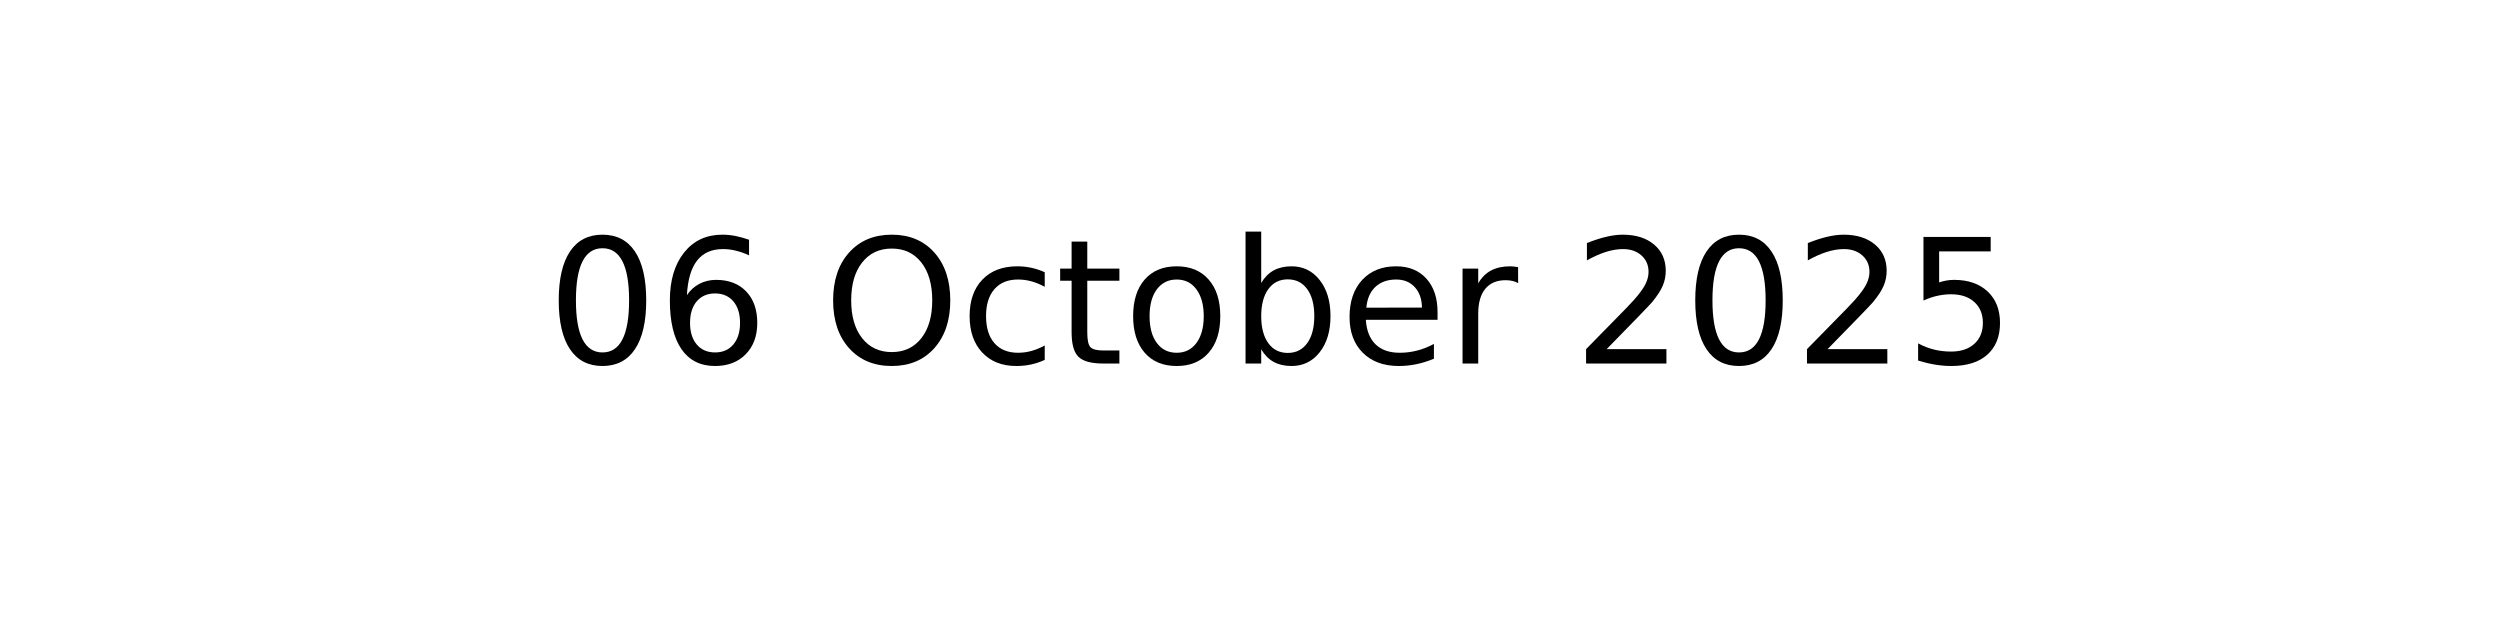
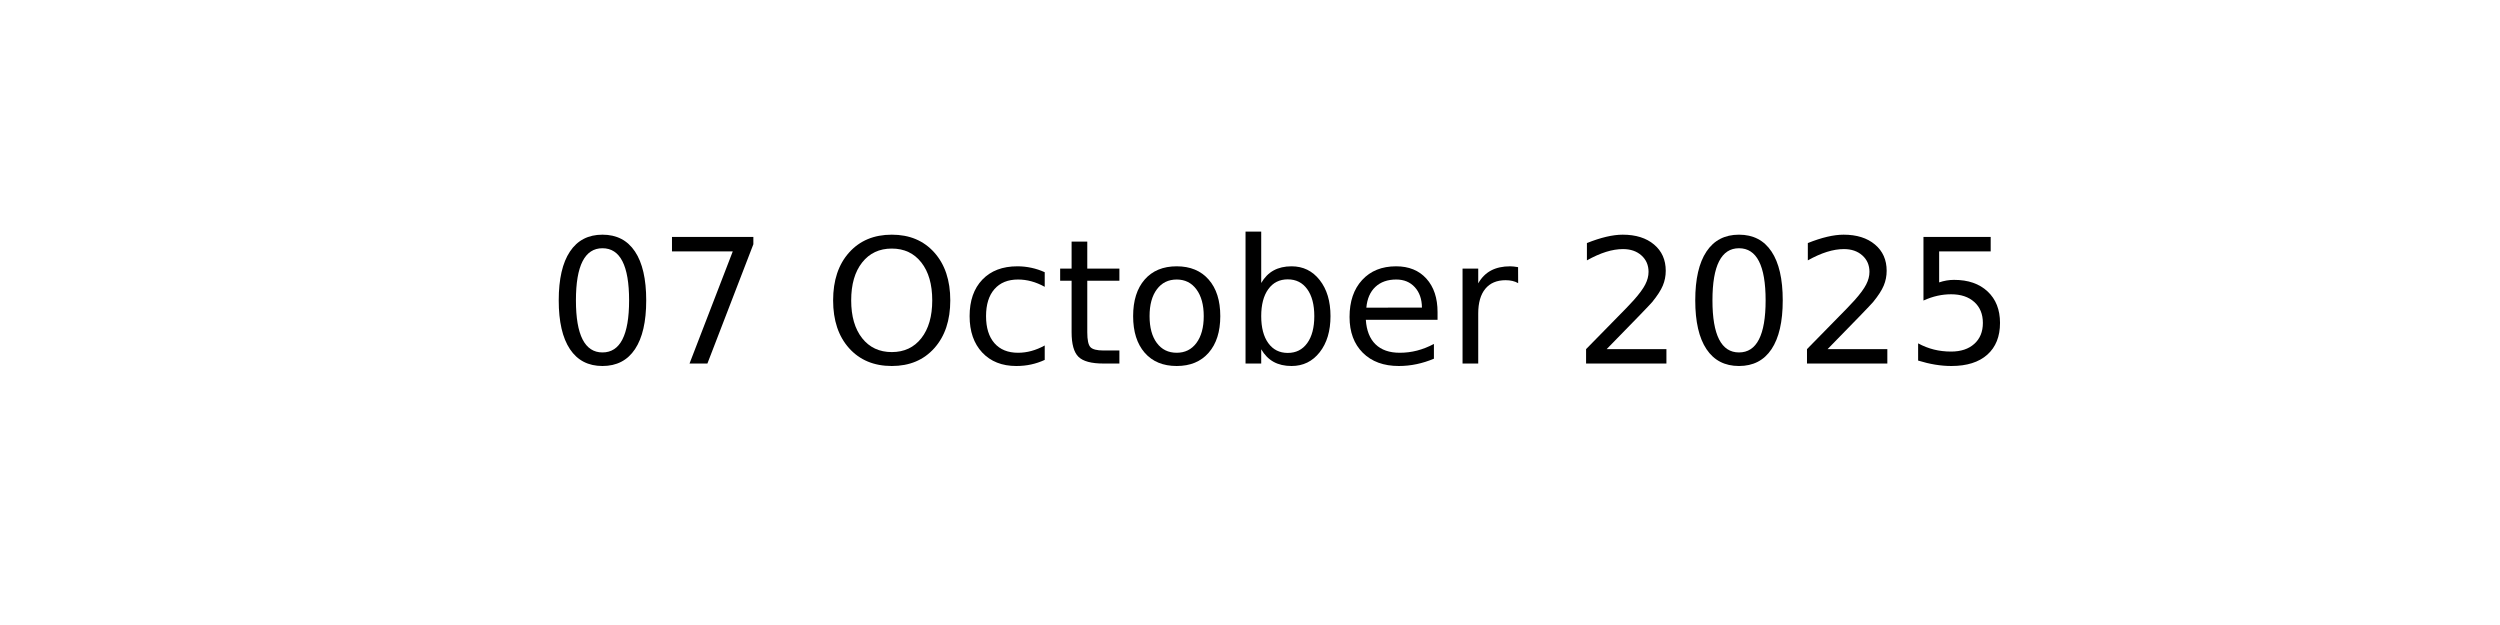
<svg xmlns="http://www.w3.org/2000/svg" xmlns:xlink="http://www.w3.org/1999/xlink" width="144pt" height="36pt" viewBox="0 0 144 36" version="1.1">
  <defs>
    <style type="text/css">*{stroke-linejoin: round; stroke-linecap: butt}</style>
  </defs>
  <g id="figure_1">
    <g id="axes_1">
      <g id="text_1">
        <g transform="translate(31.52344 20.93937) scale(0.1 -0.1)">
          <defs>
            <path id="DejaVuSans-30" d="M 2034 4250  Q 1547 4250 1301 3770  Q 1056 3291 1056 2328  Q 1056 1369 1301 889  Q 1547 409 2034 409  Q 2525 409 2770 889  Q 3016 1369 3016 2328  Q 3016 3291 2770 3770  Q 2525 4250 2034 4250  z M 2034 4750  Q 2819 4750 3233 4129  Q 3647 3509 3647 2328  Q 3647 1150 3233 529  Q 2819 -91 2034 -91  Q 1250 -91 836 529  Q 422 1150 422 2328  Q 422 3509 836 4129  Q 1250 4750 2034 4750  z " transform="scale(0.015625)" />
-             <path id="DejaVuSans-36" d="M 2113 2584  Q 1688 2584 1439 2293  Q 1191 2003 1191 1497  Q 1191 994 1439 701  Q 1688 409 2113 409  Q 2538 409 2786 701  Q 3034 994 3034 1497  Q 3034 2003 2786 2293  Q 2538 2584 2113 2584  z M 3366 4563  L 3366 3988  Q 3128 4100 2886 4159  Q 2644 4219 2406 4219  Q 1781 4219 1451 3797  Q 1122 3375 1075 2522  Q 1259 2794 1537 2939  Q 1816 3084 2150 3084  Q 2853 3084 3261 2657  Q 3669 2231 3669 1497  Q 3669 778 3244 343  Q 2819 -91 2113 -91  Q 1303 -91 875 529  Q 447 1150 447 2328  Q 447 3434 972 4092  Q 1497 4750 2381 4750  Q 2619 4750 2861 4703  Q 3103 4656 3366 4563  z " transform="scale(0.015625)" />
+             <path id="DejaVuSans-37" d="M 525 4666  L 3525 4666  L 3525 4397  L 1831 0  L 1172 0  L 2766 4134  L 525 4134  L 525 4666  z " transform="scale(0.015625)" />
            <path id="DejaVuSans-20" transform="scale(0.015625)" />
            <path id="DejaVuSans-4f" d="M 2522 4238  Q 1834 4238 1429 3725  Q 1025 3213 1025 2328  Q 1025 1447 1429 934  Q 1834 422 2522 422  Q 3209 422 3611 934  Q 4013 1447 4013 2328  Q 4013 3213 3611 3725  Q 3209 4238 2522 4238  z M 2522 4750  Q 3503 4750 4090 4092  Q 4678 3434 4678 2328  Q 4678 1225 4090 567  Q 3503 -91 2522 -91  Q 1538 -91 948 565  Q 359 1222 359 2328  Q 359 3434 948 4092  Q 1538 4750 2522 4750  z " transform="scale(0.015625)" />
            <path id="DejaVuSans-63" d="M 3122 3366  L 3122 2828  Q 2878 2963 2633 3030  Q 2388 3097 2138 3097  Q 1578 3097 1268 2742  Q 959 2388 959 1747  Q 959 1106 1268 751  Q 1578 397 2138 397  Q 2388 397 2633 464  Q 2878 531 3122 666  L 3122 134  Q 2881 22 2623 -34  Q 2366 -91 2075 -91  Q 1284 -91 818 406  Q 353 903 353 1747  Q 353 2603 823 3093  Q 1294 3584 2113 3584  Q 2378 3584 2631 3529  Q 2884 3475 3122 3366  z " transform="scale(0.015625)" />
            <path id="DejaVuSans-74" d="M 1172 4494  L 1172 3500  L 2356 3500  L 2356 3053  L 1172 3053  L 1172 1153  Q 1172 725 1289 603  Q 1406 481 1766 481  L 2356 481  L 2356 0  L 1766 0  Q 1100 0 847 248  Q 594 497 594 1153  L 594 3053  L 172 3053  L 172 3500  L 594 3500  L 594 4494  L 1172 4494  z " transform="scale(0.015625)" />
            <path id="DejaVuSans-6f" d="M 1959 3097  Q 1497 3097 1228 2736  Q 959 2375 959 1747  Q 959 1119 1226 758  Q 1494 397 1959 397  Q 2419 397 2687 759  Q 2956 1122 2956 1747  Q 2956 2369 2687 2733  Q 2419 3097 1959 3097  z M 1959 3584  Q 2709 3584 3137 3096  Q 3566 2609 3566 1747  Q 3566 888 3137 398  Q 2709 -91 1959 -91  Q 1206 -91 779 398  Q 353 888 353 1747  Q 353 2609 779 3096  Q 1206 3584 1959 3584  z " transform="scale(0.015625)" />
            <path id="DejaVuSans-62" d="M 3116 1747  Q 3116 2381 2855 2742  Q 2594 3103 2138 3103  Q 1681 3103 1420 2742  Q 1159 2381 1159 1747  Q 1159 1113 1420 752  Q 1681 391 2138 391  Q 2594 391 2855 752  Q 3116 1113 3116 1747  z M 1159 2969  Q 1341 3281 1617 3432  Q 1894 3584 2278 3584  Q 2916 3584 3314 3078  Q 3713 2572 3713 1747  Q 3713 922 3314 415  Q 2916 -91 2278 -91  Q 1894 -91 1617 61  Q 1341 213 1159 525  L 1159 0  L 581 0  L 581 4863  L 1159 4863  L 1159 2969  z " transform="scale(0.015625)" />
            <path id="DejaVuSans-65" d="M 3597 1894  L 3597 1613  L 953 1613  Q 991 1019 1311 708  Q 1631 397 2203 397  Q 2534 397 2845 478  Q 3156 559 3463 722  L 3463 178  Q 3153 47 2828 -22  Q 2503 -91 2169 -91  Q 1331 -91 842 396  Q 353 884 353 1716  Q 353 2575 817 3079  Q 1281 3584 2069 3584  Q 2775 3584 3186 3129  Q 3597 2675 3597 1894  z M 3022 2063  Q 3016 2534 2758 2815  Q 2500 3097 2075 3097  Q 1594 3097 1305 2825  Q 1016 2553 972 2059  L 3022 2063  z " transform="scale(0.015625)" />
            <path id="DejaVuSans-72" d="M 2631 2963  Q 2534 3019 2420 3045  Q 2306 3072 2169 3072  Q 1681 3072 1420 2755  Q 1159 2438 1159 1844  L 1159 0  L 581 0  L 581 3500  L 1159 3500  L 1159 2956  Q 1341 3275 1631 3429  Q 1922 3584 2338 3584  Q 2397 3584 2469 3576  Q 2541 3569 2628 3553  L 2631 2963  z " transform="scale(0.015625)" />
            <path id="DejaVuSans-32" d="M 1228 531  L 3431 531  L 3431 0  L 469 0  L 469 531  Q 828 903 1448 1529  Q 2069 2156 2228 2338  Q 2531 2678 2651 2914  Q 2772 3150 2772 3378  Q 2772 3750 2511 3984  Q 2250 4219 1831 4219  Q 1534 4219 1204 4116  Q 875 4013 500 3803  L 500 4441  Q 881 4594 1212 4672  Q 1544 4750 1819 4750  Q 2544 4750 2975 4387  Q 3406 4025 3406 3419  Q 3406 3131 3298 2873  Q 3191 2616 2906 2266  Q 2828 2175 2409 1742  Q 1991 1309 1228 531  z " transform="scale(0.015625)" />
            <path id="DejaVuSans-35" d="M 691 4666  L 3169 4666  L 3169 4134  L 1269 4134  L 1269 2991  Q 1406 3038 1543 3061  Q 1681 3084 1819 3084  Q 2600 3084 3056 2656  Q 3513 2228 3513 1497  Q 3513 744 3044 326  Q 2575 -91 1722 -91  Q 1428 -91 1123 -41  Q 819 9 494 109  L 494 744  Q 775 591 1075 516  Q 1375 441 1709 441  Q 2250 441 2565 725  Q 2881 1009 2881 1497  Q 2881 1984 2565 2268  Q 2250 2553 1709 2553  Q 1456 2553 1204 2497  Q 953 2441 691 2322  L 691 4666  z " transform="scale(0.015625)" />
          </defs>
          <use xlink:href="#DejaVuSans-30" />
-           <use xlink:href="#DejaVuSans-36" x="63.623" />
+           <use xlink:href="#DejaVuSans-37" x="63.623" />
          <use xlink:href="#DejaVuSans-20" x="127.246" />
          <use xlink:href="#DejaVuSans-4f" x="159.033" />
          <use xlink:href="#DejaVuSans-63" x="237.744" />
          <use xlink:href="#DejaVuSans-74" x="292.725" />
          <use xlink:href="#DejaVuSans-6f" x="331.934" />
          <use xlink:href="#DejaVuSans-62" x="393.115" />
          <use xlink:href="#DejaVuSans-65" x="456.592" />
          <use xlink:href="#DejaVuSans-72" x="518.115" />
          <use xlink:href="#DejaVuSans-20" x="559.229" />
          <use xlink:href="#DejaVuSans-32" x="591.016" />
          <use xlink:href="#DejaVuSans-30" x="654.639" />
          <use xlink:href="#DejaVuSans-32" x="718.262" />
          <use xlink:href="#DejaVuSans-35" x="781.885" />
        </g>
      </g>
    </g>
  </g>
</svg>
